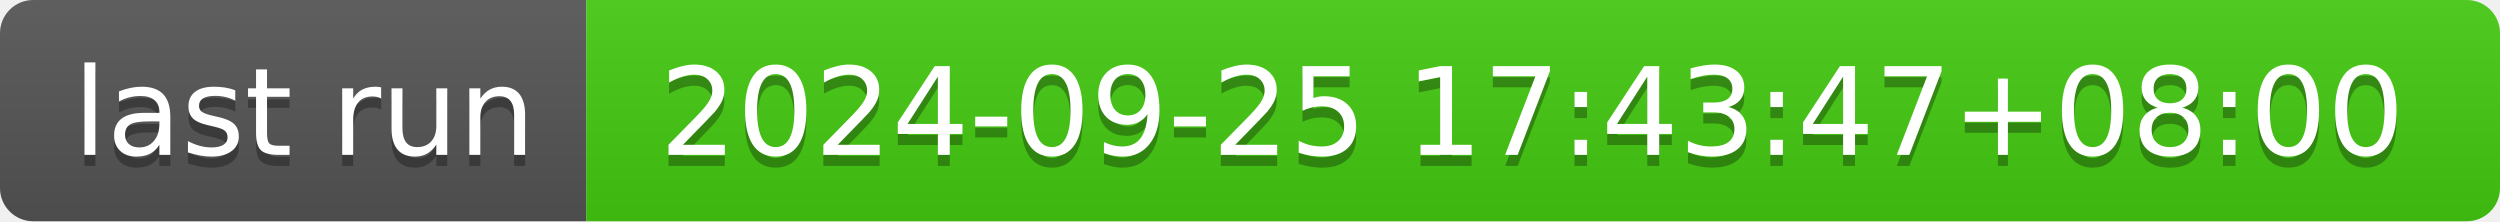
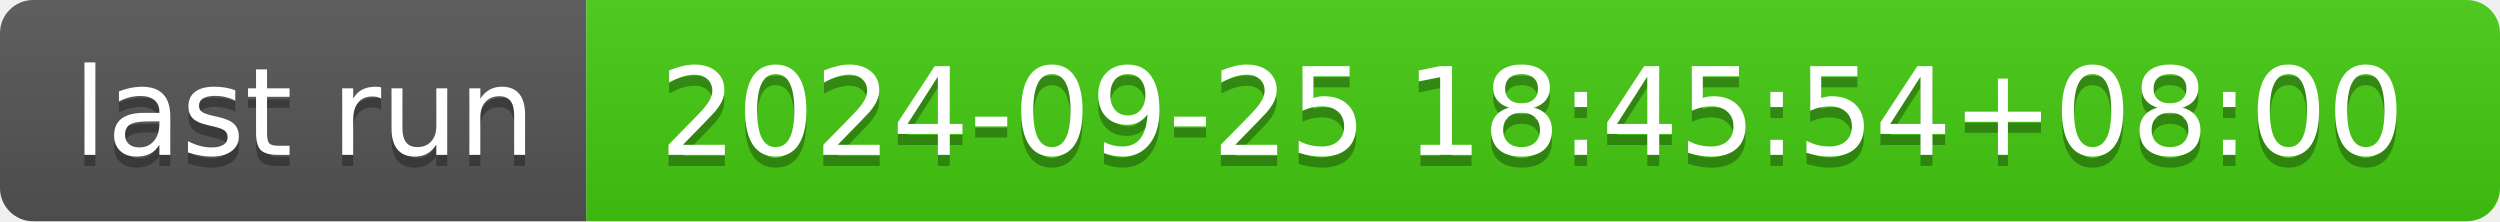
- <svg xmlns="http://www.w3.org/2000/svg" width="226" height="20" role="img" aria-label="last run: 2024-09-25 17:43:47+08:00">
+ <svg xmlns="http://www.w3.org/2000/svg" width="226" height="20" role="img" aria-label="last run: 2024-09-25 18:45:54+08:00">
  <linearGradient id="s" x2="0" y2="100%">
    <stop offset="0" stop-color="#bbb" stop-opacity=".1" />
    <stop offset="1" stop-opacity=".1" />
  </linearGradient>
  <clipPath id="r">
    <rect width="226" height="20" rx="3" fill="#fff" />
  </clipPath>
  <g clip-path="url(#r)">
    <rect width="53" height="20" fill="#555" />
    <rect x="53" width="173" height="20" fill="#4c1" />
    <rect width="226" height="20" fill="url(#s)" />
  </g>
  <g fill="#fff" text-anchor="middle" font-family="Verdana,Geneva,DejaVu Sans,sans-serif" text-rendering="geometricPrecision" font-size="110">
    <text aria-hidden="true" x="275" y="150" fill="#010101" fill-opacity=".3" transform="scale(.1)" textLength="430">last run</text>
    <text x="275" y="140" transform="scale(.1)" fill="#fff" textLength="430">last run</text>
-     <text aria-hidden="true" x="1385" y="150" fill="#010101" fill-opacity=".3" transform="scale(.1)" textLength="1630">2024-09-25 17:43:47+08:00</text>
-     <text x="1385" y="140" transform="scale(.1)" fill="#fff" textLength="1630">2024-09-25 17:43:47+08:00</text>
+     <text aria-hidden="true" x="1385" y="150" fill="#010101" fill-opacity=".3" transform="scale(.1)" textLength="1630">2024-09-25 18:45:54+08:00</text>
+     <text x="1385" y="140" transform="scale(.1)" fill="#fff" textLength="1630">2024-09-25 18:45:54+08:00</text>
  </g>
</svg>
